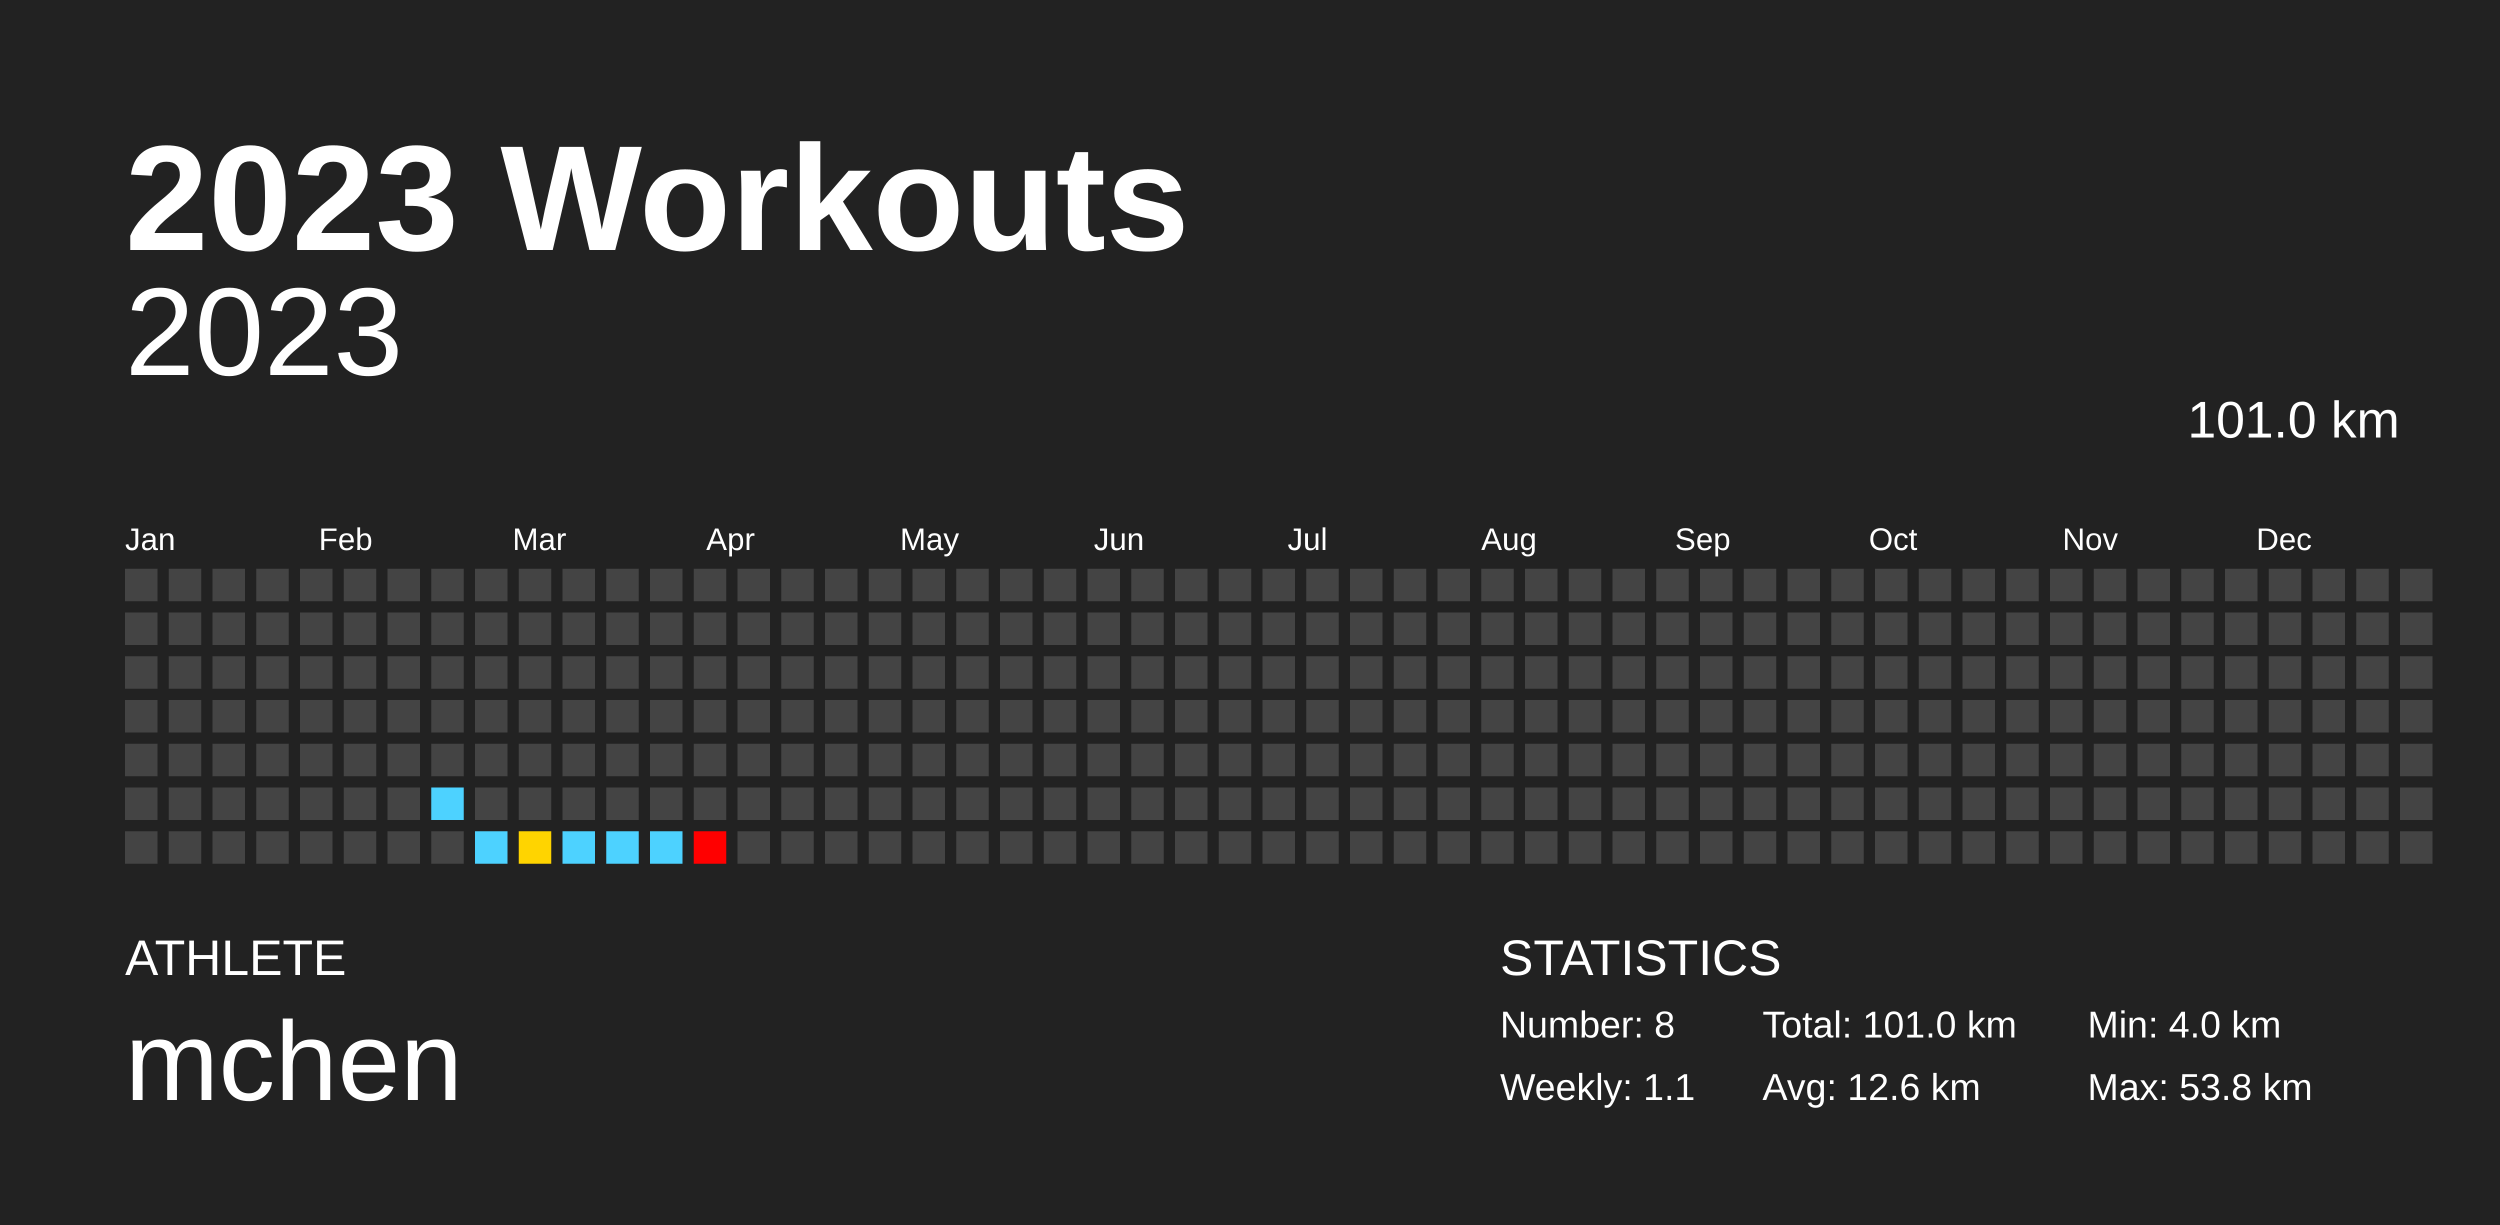
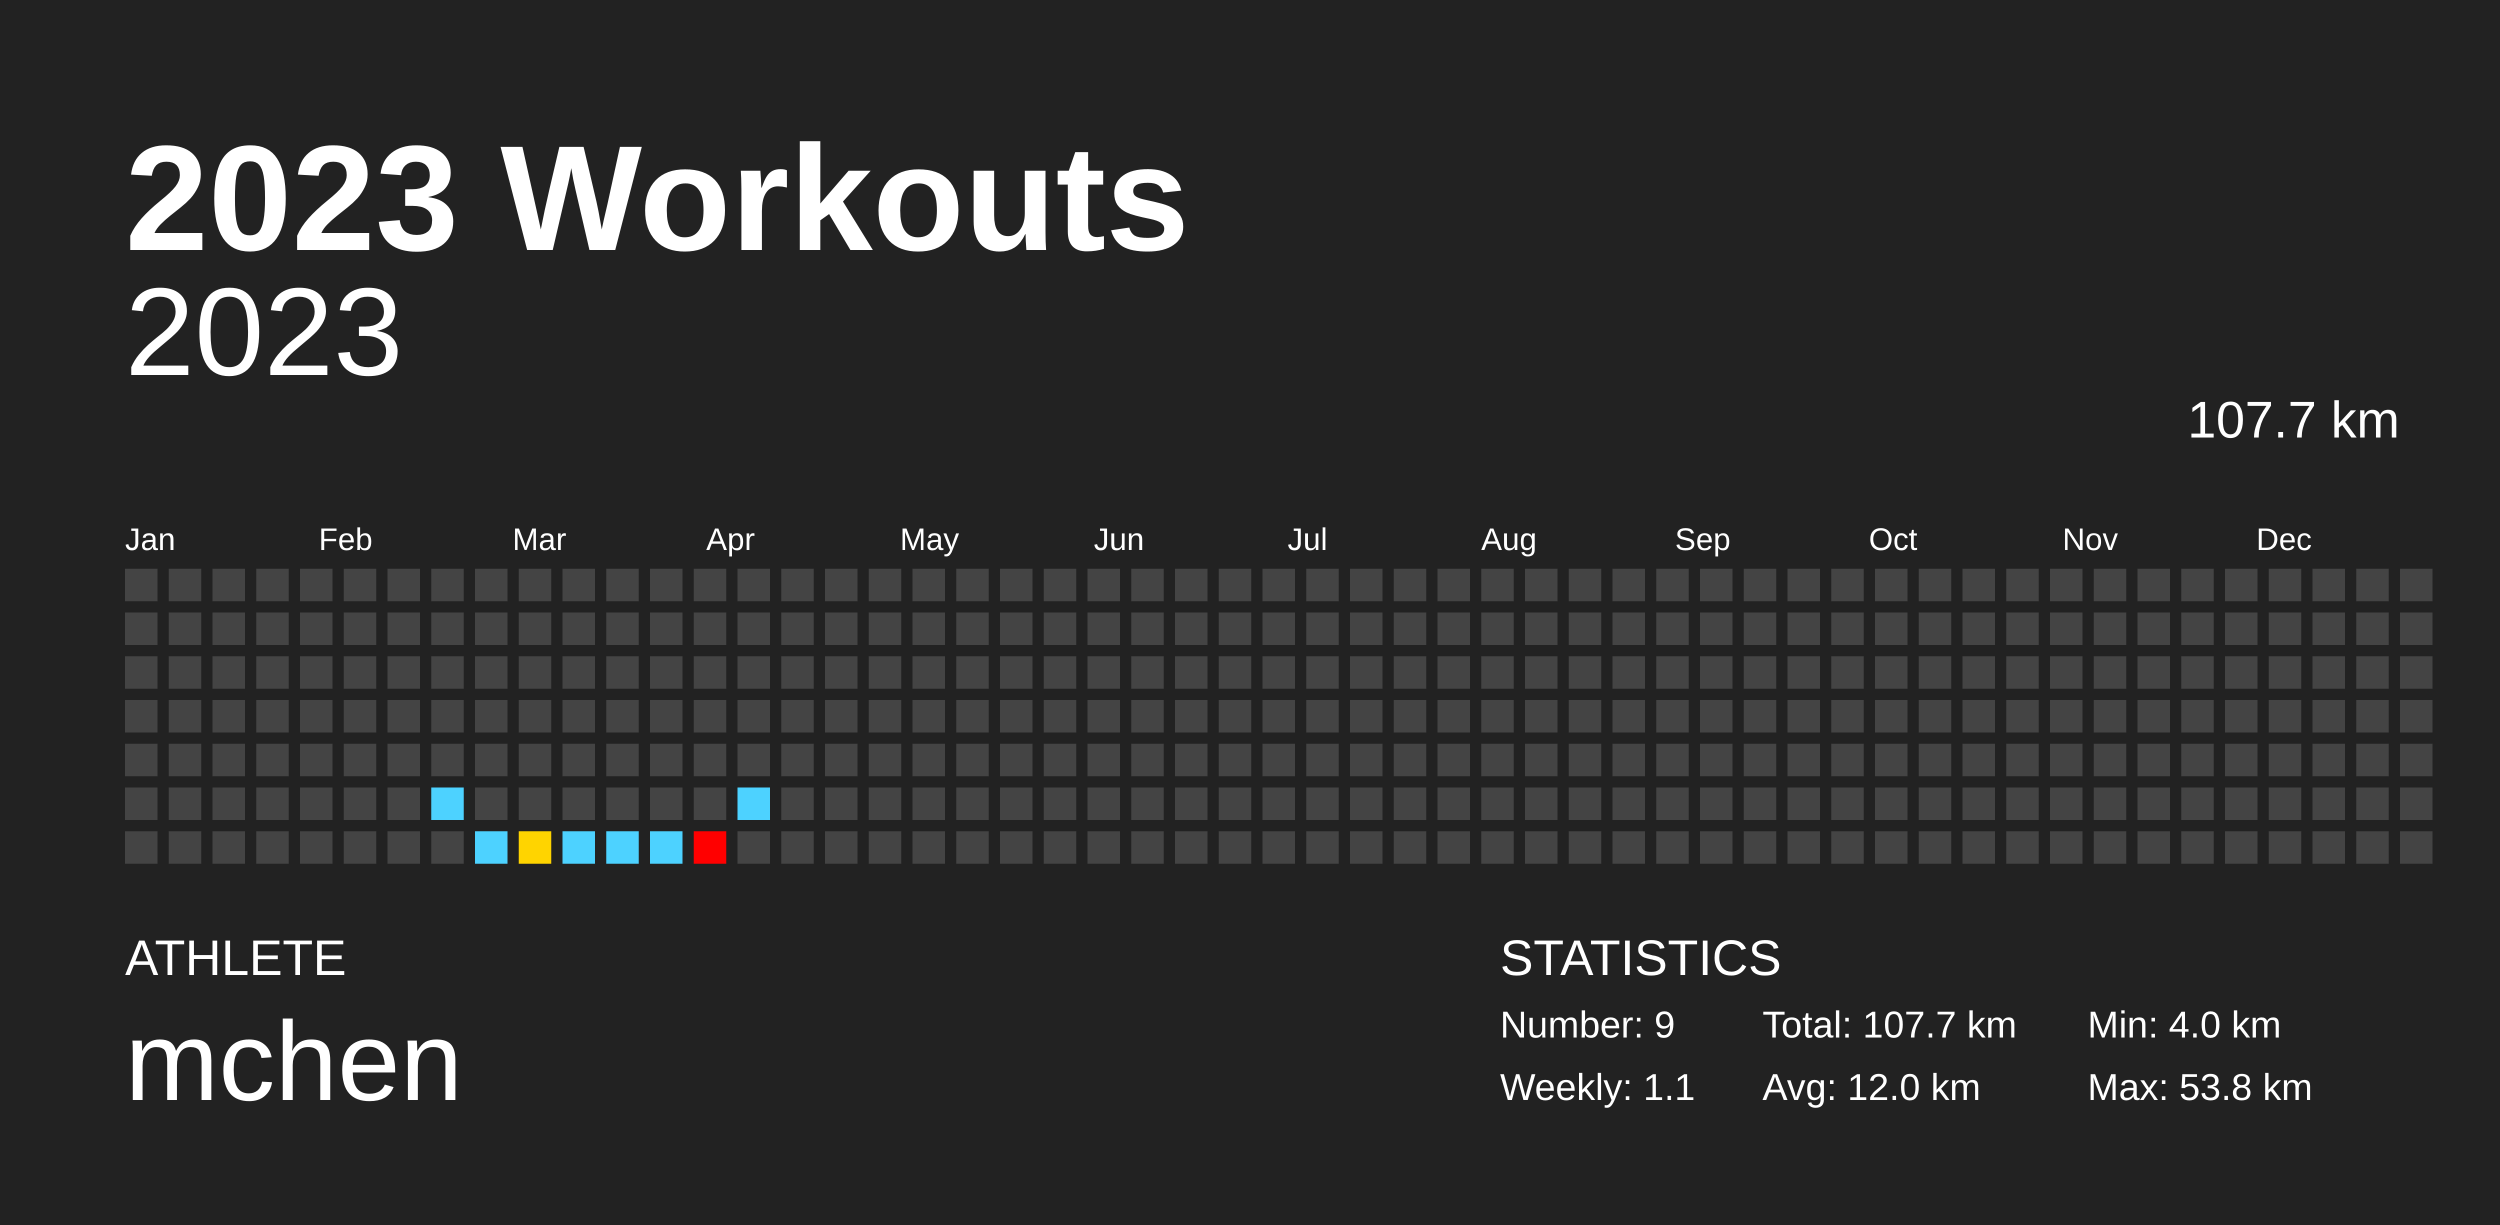
<svg xmlns="http://www.w3.org/2000/svg" baseProfile="full" height="98mm" version="1.1" viewBox="0,0,200,98" width="200mm">
  <defs />
  <rect fill="#222222" height="98" width="200" x="0" y="0" />
  <text fill="#FFFFFF" style="font-size:12px; font-family:Arial; font-weight:bold;" x="10" y="20">2023 Workouts</text>
  <text fill="#FFFFFF" style="font-size:4px; font-family:Arial" x="10" y="78">ATHLETE</text>
  <text fill="#FFFFFF" style="font-size:9px; font-family:Arial" x="10" y="88">mchen</text>
  <text fill="#FFFFFF" style="font-size:4px; font-family:Arial" x="120" y="78">STATISTICS</text>
-   <text fill="#FFFFFF" style="font-size:3px; font-family:Arial" x="120" y="83">Number: 8</text>
+   <text fill="#FFFFFF" style="font-size:3px; font-family:Arial" x="120" y="83">Number: 9</text>
  <text fill="#FFFFFF" style="font-size:3px; font-family:Arial" x="120" y="88">Weekly: 1.1</text>
-   <text fill="#FFFFFF" style="font-size:3px; font-family:Arial" x="141" y="83">Total: 101.0 km</text>
-   <text fill="#FFFFFF" style="font-size:3px; font-family:Arial" x="141" y="88">Avg: 12.6 km</text>
+   <text fill="#FFFFFF" style="font-size:3px; font-family:Arial" x="141" y="83">Total: 107.7 km</text>
+   <text fill="#FFFFFF" style="font-size:3px; font-family:Arial" x="141" y="88">Avg: 12.0 km</text>
  <text fill="#FFFFFF" style="font-size:3px; font-family:Arial" x="167" y="83">Min: 4.0 km</text>
  <text fill="#FFFFFF" style="font-size:3px; font-family:Arial" x="167" y="88">Max: 53.8 km</text>
  <text alignment-baseline="hanging" fill="#FFFFFF" style="font-size:10.0px; font-family:Arial;" x="10" y="30">2023</text>
-   <text alignment-baseline="hanging" fill="#FFFFFF" style="font-size:4.125px; font-family:Arial;" x="175" y="35">101.0 km</text>
+   <text alignment-baseline="hanging" fill="#FFFFFF" style="font-size:4.125px; font-family:Arial;" x="175" y="35">107.7 km</text>
  <text fill="#FFFFFF" style="font-size:2.5px; font-family:Arial" x="10.0" y="44">Jan</text>
  <text fill="#FFFFFF" style="font-size:2.5px; font-family:Arial" x="25.5" y="44">Feb</text>
  <text fill="#FFFFFF" style="font-size:2.5px; font-family:Arial" x="41.0" y="44">Mar</text>
  <text fill="#FFFFFF" style="font-size:2.5px; font-family:Arial" x="56.5" y="44">Apr</text>
  <text fill="#FFFFFF" style="font-size:2.5px; font-family:Arial" x="72.0" y="44">May</text>
  <text fill="#FFFFFF" style="font-size:2.5px; font-family:Arial" x="87.5" y="44">Jun</text>
  <text fill="#FFFFFF" style="font-size:2.5px; font-family:Arial" x="103.0" y="44">Jul</text>
  <text fill="#FFFFFF" style="font-size:2.5px; font-family:Arial" x="118.5" y="44">Aug</text>
  <text fill="#FFFFFF" style="font-size:2.5px; font-family:Arial" x="134.0" y="44">Sep</text>
  <text fill="#FFFFFF" style="font-size:2.5px; font-family:Arial" x="149.5" y="44">Oct</text>
  <text fill="#FFFFFF" style="font-size:2.5px; font-family:Arial" x="165.0" y="44">Nov</text>
  <text fill="#FFFFFF" style="font-size:2.5px; font-family:Arial" x="180.5" y="44">Dec</text>
  <rect fill="#444444" height="2.6" width="2.6" x="10.0" y="45.5" />
  <rect fill="#444444" height="2.6" width="2.6" x="10.0" y="49.0" />
  <rect fill="#444444" height="2.6" width="2.6" x="10.0" y="52.5" />
  <rect fill="#444444" height="2.6" width="2.6" x="10.0" y="56.0" />
  <rect fill="#444444" height="2.6" width="2.6" x="10.0" y="59.5" />
  <rect fill="#444444" height="2.6" width="2.6" x="10.0" y="63.0" />
  <rect fill="#444444" height="2.6" width="2.6" x="10.0" y="66.5" />
  <rect fill="#444444" height="2.6" width="2.6" x="13.5" y="45.5" />
  <rect fill="#444444" height="2.6" width="2.6" x="13.5" y="49.0" />
  <rect fill="#444444" height="2.6" width="2.6" x="13.5" y="52.5" />
  <rect fill="#444444" height="2.6" width="2.6" x="13.5" y="56.0" />
  <rect fill="#444444" height="2.6" width="2.6" x="13.5" y="59.5" />
  <rect fill="#444444" height="2.6" width="2.6" x="13.5" y="63.0" />
  <rect fill="#444444" height="2.6" width="2.6" x="13.5" y="66.5" />
  <rect fill="#444444" height="2.6" width="2.6" x="17.0" y="45.5" />
  <rect fill="#444444" height="2.6" width="2.6" x="17.0" y="49.0" />
  <rect fill="#444444" height="2.6" width="2.6" x="17.0" y="52.5" />
  <rect fill="#444444" height="2.6" width="2.6" x="17.0" y="56.0" />
  <rect fill="#444444" height="2.6" width="2.6" x="17.0" y="59.5" />
  <rect fill="#444444" height="2.6" width="2.6" x="17.0" y="63.0" />
  <rect fill="#444444" height="2.6" width="2.6" x="17.0" y="66.5" />
  <rect fill="#444444" height="2.6" width="2.6" x="20.5" y="45.5" />
  <rect fill="#444444" height="2.6" width="2.6" x="20.5" y="49.0" />
  <rect fill="#444444" height="2.6" width="2.6" x="20.5" y="52.5" />
  <rect fill="#444444" height="2.6" width="2.6" x="20.5" y="56.0" />
  <rect fill="#444444" height="2.6" width="2.6" x="20.5" y="59.5" />
  <rect fill="#444444" height="2.6" width="2.6" x="20.5" y="63.0" />
  <rect fill="#444444" height="2.6" width="2.6" x="20.5" y="66.5" />
  <rect fill="#444444" height="2.6" width="2.6" x="24.0" y="45.5" />
  <rect fill="#444444" height="2.6" width="2.6" x="24.0" y="49.0" />
  <rect fill="#444444" height="2.6" width="2.6" x="24.0" y="52.5" />
  <rect fill="#444444" height="2.6" width="2.6" x="24.0" y="56.0" />
  <rect fill="#444444" height="2.6" width="2.6" x="24.0" y="59.5" />
  <rect fill="#444444" height="2.6" width="2.6" x="24.0" y="63.0" />
  <rect fill="#444444" height="2.6" width="2.6" x="24.0" y="66.5" />
  <rect fill="#444444" height="2.6" width="2.6" x="27.5" y="45.5" />
  <rect fill="#444444" height="2.6" width="2.6" x="27.5" y="49.0" />
  <rect fill="#444444" height="2.6" width="2.6" x="27.5" y="52.5" />
  <rect fill="#444444" height="2.6" width="2.6" x="27.5" y="56.0" />
  <rect fill="#444444" height="2.6" width="2.6" x="27.5" y="59.5" />
  <rect fill="#444444" height="2.6" width="2.6" x="27.5" y="63.0" />
  <rect fill="#444444" height="2.6" width="2.6" x="27.5" y="66.5" />
  <rect fill="#444444" height="2.6" width="2.6" x="31.0" y="45.5" />
  <rect fill="#444444" height="2.6" width="2.6" x="31.0" y="49.0" />
  <rect fill="#444444" height="2.6" width="2.6" x="31.0" y="52.5" />
  <rect fill="#444444" height="2.6" width="2.6" x="31.0" y="56.0" />
  <rect fill="#444444" height="2.6" width="2.6" x="31.0" y="59.5" />
  <rect fill="#444444" height="2.6" width="2.6" x="31.0" y="63.0" />
  <rect fill="#444444" height="2.6" width="2.6" x="31.0" y="66.5" />
  <rect fill="#444444" height="2.6" width="2.6" x="34.5" y="45.5" />
  <rect fill="#444444" height="2.6" width="2.6" x="34.5" y="49.0" />
  <rect fill="#444444" height="2.6" width="2.6" x="34.5" y="52.5" />
  <rect fill="#444444" height="2.6" width="2.6" x="34.5" y="56.0" />
  <rect fill="#444444" height="2.6" width="2.6" x="34.5" y="59.5" />
  <rect fill="#4dd2ff" height="2.6" width="2.6" x="34.5" y="63.0" />
  <rect fill="#444444" height="2.6" width="2.6" x="34.5" y="66.5" />
  <rect fill="#444444" height="2.6" width="2.6" x="38.0" y="45.5" />
  <rect fill="#444444" height="2.6" width="2.6" x="38.0" y="49.0" />
  <rect fill="#444444" height="2.6" width="2.6" x="38.0" y="52.5" />
  <rect fill="#444444" height="2.6" width="2.6" x="38.0" y="56.0" />
  <rect fill="#444444" height="2.6" width="2.6" x="38.0" y="59.5" />
  <rect fill="#444444" height="2.6" width="2.6" x="38.0" y="63.0" />
  <rect fill="#4dd2ff" height="2.6" width="2.6" x="38.0" y="66.5" />
  <rect fill="#444444" height="2.6" width="2.6" x="41.5" y="45.5" />
  <rect fill="#444444" height="2.6" width="2.6" x="41.5" y="49.0" />
  <rect fill="#444444" height="2.6" width="2.6" x="41.5" y="52.5" />
  <rect fill="#444444" height="2.6" width="2.6" x="41.5" y="56.0" />
  <rect fill="#444444" height="2.6" width="2.6" x="41.5" y="59.5" />
  <rect fill="#444444" height="2.6" width="2.6" x="41.5" y="63.0" />
  <rect fill="#ffd400" height="2.6" width="2.6" x="41.5" y="66.5" />
  <rect fill="#444444" height="2.6" width="2.6" x="45.0" y="45.5" />
  <rect fill="#444444" height="2.6" width="2.6" x="45.0" y="49.0" />
  <rect fill="#444444" height="2.6" width="2.6" x="45.0" y="52.5" />
  <rect fill="#444444" height="2.6" width="2.6" x="45.0" y="56.0" />
  <rect fill="#444444" height="2.6" width="2.6" x="45.0" y="59.5" />
  <rect fill="#444444" height="2.6" width="2.6" x="45.0" y="63.0" />
  <rect fill="#4dd2ff" height="2.6" width="2.6" x="45.0" y="66.5" />
  <rect fill="#444444" height="2.6" width="2.6" x="48.5" y="45.5" />
  <rect fill="#444444" height="2.6" width="2.6" x="48.5" y="49.0" />
  <rect fill="#444444" height="2.6" width="2.6" x="48.5" y="52.5" />
  <rect fill="#444444" height="2.6" width="2.6" x="48.5" y="56.0" />
  <rect fill="#444444" height="2.6" width="2.6" x="48.5" y="59.5" />
  <rect fill="#444444" height="2.6" width="2.6" x="48.5" y="63.0" />
  <rect fill="#4dd2ff" height="2.6" width="2.6" x="48.5" y="66.5" />
  <rect fill="#444444" height="2.6" width="2.6" x="52.0" y="45.5" />
  <rect fill="#444444" height="2.6" width="2.6" x="52.0" y="49.0" />
  <rect fill="#444444" height="2.6" width="2.6" x="52.0" y="52.5" />
  <rect fill="#444444" height="2.6" width="2.6" x="52.0" y="56.0" />
  <rect fill="#444444" height="2.6" width="2.6" x="52.0" y="59.5" />
  <rect fill="#444444" height="2.6" width="2.6" x="52.0" y="63.0" />
  <rect fill="#4dd2ff" height="2.6" width="2.6" x="52.0" y="66.5" />
  <rect fill="#444444" height="2.6" width="2.6" x="55.5" y="45.5" />
  <rect fill="#444444" height="2.6" width="2.6" x="55.5" y="49.0" />
  <rect fill="#444444" height="2.6" width="2.6" x="55.5" y="52.5" />
  <rect fill="#444444" height="2.6" width="2.6" x="55.5" y="56.0" />
  <rect fill="#444444" height="2.6" width="2.6" x="55.5" y="59.5" />
  <rect fill="#444444" height="2.6" width="2.6" x="55.5" y="63.0" />
  <rect fill="red" height="2.6" width="2.6" x="55.5" y="66.5" />
  <rect fill="#444444" height="2.6" width="2.6" x="59.0" y="45.5" />
  <rect fill="#444444" height="2.6" width="2.6" x="59.0" y="49.0" />
  <rect fill="#444444" height="2.6" width="2.6" x="59.0" y="52.5" />
  <rect fill="#444444" height="2.6" width="2.6" x="59.0" y="56.0" />
  <rect fill="#444444" height="2.6" width="2.6" x="59.0" y="59.5" />
-   <rect fill="#444444" height="2.6" width="2.6" x="59.0" y="63.0" />
+   <rect fill="#4dd2ff" height="2.6" width="2.6" x="59.0" y="63.0" />
  <rect fill="#444444" height="2.6" width="2.6" x="59.0" y="66.5" />
  <rect fill="#444444" height="2.6" width="2.6" x="62.5" y="45.5" />
  <rect fill="#444444" height="2.6" width="2.6" x="62.5" y="49.0" />
  <rect fill="#444444" height="2.6" width="2.6" x="62.5" y="52.5" />
  <rect fill="#444444" height="2.6" width="2.6" x="62.5" y="56.0" />
  <rect fill="#444444" height="2.6" width="2.6" x="62.5" y="59.5" />
  <rect fill="#444444" height="2.6" width="2.6" x="62.5" y="63.0" />
  <rect fill="#444444" height="2.6" width="2.6" x="62.5" y="66.5" />
  <rect fill="#444444" height="2.6" width="2.6" x="66.0" y="45.5" />
  <rect fill="#444444" height="2.6" width="2.6" x="66.0" y="49.0" />
  <rect fill="#444444" height="2.6" width="2.6" x="66.0" y="52.5" />
  <rect fill="#444444" height="2.6" width="2.6" x="66.0" y="56.0" />
  <rect fill="#444444" height="2.6" width="2.6" x="66.0" y="59.5" />
  <rect fill="#444444" height="2.6" width="2.6" x="66.0" y="63.0" />
  <rect fill="#444444" height="2.6" width="2.6" x="66.0" y="66.5" />
  <rect fill="#444444" height="2.6" width="2.6" x="69.5" y="45.5" />
  <rect fill="#444444" height="2.6" width="2.6" x="69.5" y="49.0" />
  <rect fill="#444444" height="2.6" width="2.6" x="69.5" y="52.5" />
  <rect fill="#444444" height="2.6" width="2.6" x="69.5" y="56.0" />
  <rect fill="#444444" height="2.6" width="2.6" x="69.5" y="59.5" />
  <rect fill="#444444" height="2.6" width="2.6" x="69.5" y="63.0" />
  <rect fill="#444444" height="2.6" width="2.6" x="69.5" y="66.5" />
  <rect fill="#444444" height="2.6" width="2.6" x="73.0" y="45.5" />
  <rect fill="#444444" height="2.6" width="2.6" x="73.0" y="49.0" />
  <rect fill="#444444" height="2.6" width="2.6" x="73.0" y="52.5" />
  <rect fill="#444444" height="2.6" width="2.6" x="73.0" y="56.0" />
  <rect fill="#444444" height="2.6" width="2.6" x="73.0" y="59.5" />
  <rect fill="#444444" height="2.6" width="2.6" x="73.0" y="63.0" />
  <rect fill="#444444" height="2.6" width="2.6" x="73.0" y="66.5" />
  <rect fill="#444444" height="2.6" width="2.6" x="76.5" y="45.5" />
  <rect fill="#444444" height="2.6" width="2.6" x="76.5" y="49.0" />
  <rect fill="#444444" height="2.6" width="2.6" x="76.5" y="52.5" />
  <rect fill="#444444" height="2.6" width="2.6" x="76.5" y="56.0" />
  <rect fill="#444444" height="2.6" width="2.6" x="76.5" y="59.5" />
  <rect fill="#444444" height="2.6" width="2.6" x="76.5" y="63.0" />
  <rect fill="#444444" height="2.6" width="2.6" x="76.5" y="66.5" />
  <rect fill="#444444" height="2.6" width="2.6" x="80.0" y="45.5" />
  <rect fill="#444444" height="2.6" width="2.6" x="80.0" y="49.0" />
  <rect fill="#444444" height="2.6" width="2.6" x="80.0" y="52.5" />
  <rect fill="#444444" height="2.6" width="2.6" x="80.0" y="56.0" />
  <rect fill="#444444" height="2.6" width="2.6" x="80.0" y="59.5" />
  <rect fill="#444444" height="2.6" width="2.6" x="80.0" y="63.0" />
  <rect fill="#444444" height="2.6" width="2.6" x="80.0" y="66.5" />
  <rect fill="#444444" height="2.6" width="2.6" x="83.5" y="45.5" />
  <rect fill="#444444" height="2.6" width="2.6" x="83.5" y="49.0" />
  <rect fill="#444444" height="2.6" width="2.6" x="83.5" y="52.5" />
  <rect fill="#444444" height="2.6" width="2.6" x="83.5" y="56.0" />
  <rect fill="#444444" height="2.6" width="2.6" x="83.5" y="59.5" />
  <rect fill="#444444" height="2.6" width="2.6" x="83.5" y="63.0" />
  <rect fill="#444444" height="2.6" width="2.6" x="83.5" y="66.5" />
  <rect fill="#444444" height="2.6" width="2.6" x="87.0" y="45.5" />
  <rect fill="#444444" height="2.6" width="2.6" x="87.0" y="49.0" />
  <rect fill="#444444" height="2.6" width="2.6" x="87.0" y="52.5" />
  <rect fill="#444444" height="2.6" width="2.6" x="87.0" y="56.0" />
  <rect fill="#444444" height="2.6" width="2.6" x="87.0" y="59.5" />
  <rect fill="#444444" height="2.6" width="2.6" x="87.0" y="63.0" />
  <rect fill="#444444" height="2.6" width="2.6" x="87.0" y="66.5" />
  <rect fill="#444444" height="2.6" width="2.6" x="90.5" y="45.5" />
  <rect fill="#444444" height="2.6" width="2.6" x="90.5" y="49.0" />
  <rect fill="#444444" height="2.6" width="2.6" x="90.5" y="52.5" />
  <rect fill="#444444" height="2.6" width="2.6" x="90.5" y="56.0" />
  <rect fill="#444444" height="2.6" width="2.6" x="90.5" y="59.5" />
  <rect fill="#444444" height="2.6" width="2.6" x="90.5" y="63.0" />
  <rect fill="#444444" height="2.6" width="2.6" x="90.5" y="66.5" />
  <rect fill="#444444" height="2.6" width="2.6" x="94.0" y="45.5" />
  <rect fill="#444444" height="2.6" width="2.6" x="94.0" y="49.0" />
  <rect fill="#444444" height="2.6" width="2.6" x="94.0" y="52.5" />
  <rect fill="#444444" height="2.6" width="2.6" x="94.0" y="56.0" />
  <rect fill="#444444" height="2.6" width="2.6" x="94.0" y="59.5" />
  <rect fill="#444444" height="2.6" width="2.6" x="94.0" y="63.0" />
  <rect fill="#444444" height="2.6" width="2.6" x="94.0" y="66.5" />
  <rect fill="#444444" height="2.6" width="2.6" x="97.5" y="45.5" />
  <rect fill="#444444" height="2.6" width="2.6" x="97.5" y="49.0" />
  <rect fill="#444444" height="2.6" width="2.6" x="97.5" y="52.5" />
  <rect fill="#444444" height="2.6" width="2.6" x="97.5" y="56.0" />
  <rect fill="#444444" height="2.6" width="2.6" x="97.5" y="59.5" />
  <rect fill="#444444" height="2.6" width="2.6" x="97.5" y="63.0" />
  <rect fill="#444444" height="2.6" width="2.6" x="97.5" y="66.5" />
  <rect fill="#444444" height="2.6" width="2.6" x="101.0" y="45.5" />
  <rect fill="#444444" height="2.6" width="2.6" x="101.0" y="49.0" />
  <rect fill="#444444" height="2.6" width="2.6" x="101.0" y="52.5" />
  <rect fill="#444444" height="2.6" width="2.6" x="101.0" y="56.0" />
  <rect fill="#444444" height="2.6" width="2.6" x="101.0" y="59.5" />
  <rect fill="#444444" height="2.6" width="2.6" x="101.0" y="63.0" />
  <rect fill="#444444" height="2.6" width="2.6" x="101.0" y="66.5" />
  <rect fill="#444444" height="2.6" width="2.6" x="104.5" y="45.5" />
  <rect fill="#444444" height="2.6" width="2.6" x="104.5" y="49.0" />
  <rect fill="#444444" height="2.6" width="2.6" x="104.5" y="52.5" />
  <rect fill="#444444" height="2.6" width="2.6" x="104.5" y="56.0" />
  <rect fill="#444444" height="2.6" width="2.6" x="104.5" y="59.5" />
  <rect fill="#444444" height="2.6" width="2.6" x="104.5" y="63.0" />
  <rect fill="#444444" height="2.6" width="2.6" x="104.5" y="66.5" />
  <rect fill="#444444" height="2.6" width="2.6" x="108.0" y="45.5" />
  <rect fill="#444444" height="2.6" width="2.6" x="108.0" y="49.0" />
  <rect fill="#444444" height="2.6" width="2.6" x="108.0" y="52.5" />
  <rect fill="#444444" height="2.6" width="2.6" x="108.0" y="56.0" />
  <rect fill="#444444" height="2.6" width="2.6" x="108.0" y="59.5" />
  <rect fill="#444444" height="2.6" width="2.6" x="108.0" y="63.0" />
  <rect fill="#444444" height="2.6" width="2.6" x="108.0" y="66.5" />
  <rect fill="#444444" height="2.6" width="2.6" x="111.5" y="45.5" />
  <rect fill="#444444" height="2.6" width="2.6" x="111.5" y="49.0" />
  <rect fill="#444444" height="2.6" width="2.6" x="111.5" y="52.5" />
  <rect fill="#444444" height="2.6" width="2.6" x="111.5" y="56.0" />
  <rect fill="#444444" height="2.6" width="2.6" x="111.5" y="59.5" />
  <rect fill="#444444" height="2.6" width="2.6" x="111.5" y="63.0" />
  <rect fill="#444444" height="2.6" width="2.6" x="111.5" y="66.5" />
  <rect fill="#444444" height="2.6" width="2.6" x="115.0" y="45.5" />
  <rect fill="#444444" height="2.6" width="2.6" x="115.0" y="49.0" />
  <rect fill="#444444" height="2.6" width="2.6" x="115.0" y="52.5" />
  <rect fill="#444444" height="2.6" width="2.6" x="115.0" y="56.0" />
  <rect fill="#444444" height="2.6" width="2.6" x="115.0" y="59.5" />
  <rect fill="#444444" height="2.6" width="2.6" x="115.0" y="63.0" />
  <rect fill="#444444" height="2.6" width="2.6" x="115.0" y="66.5" />
  <rect fill="#444444" height="2.6" width="2.6" x="118.5" y="45.5" />
  <rect fill="#444444" height="2.6" width="2.6" x="118.5" y="49.0" />
  <rect fill="#444444" height="2.6" width="2.6" x="118.5" y="52.5" />
  <rect fill="#444444" height="2.6" width="2.6" x="118.5" y="56.0" />
  <rect fill="#444444" height="2.6" width="2.6" x="118.5" y="59.5" />
  <rect fill="#444444" height="2.6" width="2.6" x="118.5" y="63.0" />
  <rect fill="#444444" height="2.6" width="2.6" x="118.5" y="66.5" />
  <rect fill="#444444" height="2.6" width="2.6" x="122.0" y="45.5" />
  <rect fill="#444444" height="2.6" width="2.6" x="122.0" y="49.0" />
  <rect fill="#444444" height="2.6" width="2.6" x="122.0" y="52.5" />
  <rect fill="#444444" height="2.6" width="2.6" x="122.0" y="56.0" />
  <rect fill="#444444" height="2.6" width="2.6" x="122.0" y="59.5" />
  <rect fill="#444444" height="2.6" width="2.6" x="122.0" y="63.0" />
  <rect fill="#444444" height="2.6" width="2.6" x="122.0" y="66.5" />
  <rect fill="#444444" height="2.6" width="2.6" x="125.5" y="45.5" />
  <rect fill="#444444" height="2.6" width="2.6" x="125.5" y="49.0" />
  <rect fill="#444444" height="2.6" width="2.6" x="125.5" y="52.5" />
  <rect fill="#444444" height="2.6" width="2.6" x="125.5" y="56.0" />
  <rect fill="#444444" height="2.6" width="2.6" x="125.5" y="59.5" />
  <rect fill="#444444" height="2.6" width="2.6" x="125.5" y="63.0" />
  <rect fill="#444444" height="2.6" width="2.6" x="125.5" y="66.5" />
  <rect fill="#444444" height="2.6" width="2.6" x="129.0" y="45.5" />
  <rect fill="#444444" height="2.6" width="2.6" x="129.0" y="49.0" />
  <rect fill="#444444" height="2.6" width="2.6" x="129.0" y="52.5" />
  <rect fill="#444444" height="2.6" width="2.6" x="129.0" y="56.0" />
  <rect fill="#444444" height="2.6" width="2.6" x="129.0" y="59.5" />
  <rect fill="#444444" height="2.6" width="2.6" x="129.0" y="63.0" />
  <rect fill="#444444" height="2.6" width="2.6" x="129.0" y="66.5" />
  <rect fill="#444444" height="2.6" width="2.6" x="132.5" y="45.5" />
  <rect fill="#444444" height="2.6" width="2.6" x="132.5" y="49.0" />
  <rect fill="#444444" height="2.6" width="2.6" x="132.5" y="52.5" />
  <rect fill="#444444" height="2.6" width="2.6" x="132.5" y="56.0" />
  <rect fill="#444444" height="2.6" width="2.6" x="132.5" y="59.5" />
  <rect fill="#444444" height="2.6" width="2.6" x="132.5" y="63.0" />
  <rect fill="#444444" height="2.6" width="2.6" x="132.5" y="66.5" />
  <rect fill="#444444" height="2.6" width="2.6" x="136.0" y="45.5" />
  <rect fill="#444444" height="2.6" width="2.6" x="136.0" y="49.0" />
  <rect fill="#444444" height="2.6" width="2.6" x="136.0" y="52.5" />
  <rect fill="#444444" height="2.6" width="2.6" x="136.0" y="56.0" />
  <rect fill="#444444" height="2.6" width="2.6" x="136.0" y="59.5" />
  <rect fill="#444444" height="2.6" width="2.6" x="136.0" y="63.0" />
  <rect fill="#444444" height="2.6" width="2.6" x="136.0" y="66.5" />
  <rect fill="#444444" height="2.6" width="2.6" x="139.5" y="45.5" />
  <rect fill="#444444" height="2.6" width="2.6" x="139.5" y="49.0" />
  <rect fill="#444444" height="2.6" width="2.6" x="139.5" y="52.5" />
  <rect fill="#444444" height="2.6" width="2.6" x="139.5" y="56.0" />
  <rect fill="#444444" height="2.6" width="2.6" x="139.5" y="59.5" />
  <rect fill="#444444" height="2.6" width="2.6" x="139.5" y="63.0" />
  <rect fill="#444444" height="2.6" width="2.6" x="139.5" y="66.5" />
  <rect fill="#444444" height="2.6" width="2.6" x="143.0" y="45.5" />
  <rect fill="#444444" height="2.6" width="2.6" x="143.0" y="49.0" />
  <rect fill="#444444" height="2.6" width="2.6" x="143.0" y="52.5" />
  <rect fill="#444444" height="2.6" width="2.6" x="143.0" y="56.0" />
  <rect fill="#444444" height="2.6" width="2.6" x="143.0" y="59.5" />
  <rect fill="#444444" height="2.6" width="2.6" x="143.0" y="63.0" />
  <rect fill="#444444" height="2.6" width="2.6" x="143.0" y="66.5" />
  <rect fill="#444444" height="2.6" width="2.6" x="146.5" y="45.5" />
  <rect fill="#444444" height="2.6" width="2.6" x="146.5" y="49.0" />
  <rect fill="#444444" height="2.6" width="2.6" x="146.5" y="52.5" />
  <rect fill="#444444" height="2.6" width="2.6" x="146.5" y="56.0" />
  <rect fill="#444444" height="2.6" width="2.6" x="146.5" y="59.5" />
  <rect fill="#444444" height="2.6" width="2.6" x="146.5" y="63.0" />
  <rect fill="#444444" height="2.6" width="2.6" x="146.5" y="66.5" />
  <rect fill="#444444" height="2.6" width="2.6" x="150.0" y="45.5" />
  <rect fill="#444444" height="2.6" width="2.6" x="150.0" y="49.0" />
  <rect fill="#444444" height="2.6" width="2.6" x="150.0" y="52.5" />
  <rect fill="#444444" height="2.6" width="2.6" x="150.0" y="56.0" />
  <rect fill="#444444" height="2.6" width="2.6" x="150.0" y="59.5" />
  <rect fill="#444444" height="2.6" width="2.6" x="150.0" y="63.0" />
  <rect fill="#444444" height="2.6" width="2.6" x="150.0" y="66.5" />
  <rect fill="#444444" height="2.6" width="2.6" x="153.5" y="45.5" />
  <rect fill="#444444" height="2.6" width="2.6" x="153.5" y="49.0" />
  <rect fill="#444444" height="2.6" width="2.6" x="153.5" y="52.5" />
  <rect fill="#444444" height="2.6" width="2.6" x="153.5" y="56.0" />
  <rect fill="#444444" height="2.6" width="2.6" x="153.5" y="59.5" />
  <rect fill="#444444" height="2.6" width="2.6" x="153.5" y="63.0" />
  <rect fill="#444444" height="2.6" width="2.6" x="153.5" y="66.5" />
  <rect fill="#444444" height="2.6" width="2.6" x="157.0" y="45.5" />
  <rect fill="#444444" height="2.6" width="2.6" x="157.0" y="49.0" />
  <rect fill="#444444" height="2.6" width="2.6" x="157.0" y="52.5" />
  <rect fill="#444444" height="2.6" width="2.6" x="157.0" y="56.0" />
  <rect fill="#444444" height="2.6" width="2.6" x="157.0" y="59.5" />
  <rect fill="#444444" height="2.6" width="2.6" x="157.0" y="63.0" />
  <rect fill="#444444" height="2.6" width="2.6" x="157.0" y="66.5" />
  <rect fill="#444444" height="2.6" width="2.6" x="160.5" y="45.5" />
  <rect fill="#444444" height="2.6" width="2.6" x="160.5" y="49.0" />
  <rect fill="#444444" height="2.6" width="2.6" x="160.5" y="52.5" />
  <rect fill="#444444" height="2.6" width="2.6" x="160.5" y="56.0" />
  <rect fill="#444444" height="2.6" width="2.6" x="160.5" y="59.5" />
  <rect fill="#444444" height="2.6" width="2.6" x="160.5" y="63.0" />
  <rect fill="#444444" height="2.6" width="2.6" x="160.5" y="66.5" />
  <rect fill="#444444" height="2.6" width="2.6" x="164.0" y="45.5" />
  <rect fill="#444444" height="2.6" width="2.6" x="164.0" y="49.0" />
  <rect fill="#444444" height="2.6" width="2.6" x="164.0" y="52.5" />
  <rect fill="#444444" height="2.6" width="2.6" x="164.0" y="56.0" />
  <rect fill="#444444" height="2.6" width="2.6" x="164.0" y="59.5" />
  <rect fill="#444444" height="2.6" width="2.6" x="164.0" y="63.0" />
  <rect fill="#444444" height="2.6" width="2.6" x="164.0" y="66.5" />
  <rect fill="#444444" height="2.6" width="2.6" x="167.5" y="45.5" />
  <rect fill="#444444" height="2.6" width="2.6" x="167.5" y="49.0" />
  <rect fill="#444444" height="2.6" width="2.6" x="167.5" y="52.5" />
  <rect fill="#444444" height="2.6" width="2.6" x="167.5" y="56.0" />
  <rect fill="#444444" height="2.6" width="2.6" x="167.5" y="59.5" />
  <rect fill="#444444" height="2.6" width="2.6" x="167.5" y="63.0" />
  <rect fill="#444444" height="2.6" width="2.6" x="167.5" y="66.5" />
  <rect fill="#444444" height="2.6" width="2.6" x="171.0" y="45.5" />
  <rect fill="#444444" height="2.6" width="2.6" x="171.0" y="49.0" />
  <rect fill="#444444" height="2.6" width="2.6" x="171.0" y="52.5" />
  <rect fill="#444444" height="2.6" width="2.6" x="171.0" y="56.0" />
  <rect fill="#444444" height="2.6" width="2.6" x="171.0" y="59.5" />
  <rect fill="#444444" height="2.6" width="2.6" x="171.0" y="63.0" />
  <rect fill="#444444" height="2.6" width="2.6" x="171.0" y="66.5" />
  <rect fill="#444444" height="2.6" width="2.6" x="174.5" y="45.5" />
  <rect fill="#444444" height="2.6" width="2.6" x="174.5" y="49.0" />
  <rect fill="#444444" height="2.6" width="2.6" x="174.5" y="52.5" />
  <rect fill="#444444" height="2.6" width="2.6" x="174.5" y="56.0" />
  <rect fill="#444444" height="2.6" width="2.6" x="174.5" y="59.5" />
  <rect fill="#444444" height="2.6" width="2.6" x="174.5" y="63.0" />
  <rect fill="#444444" height="2.6" width="2.6" x="174.5" y="66.5" />
  <rect fill="#444444" height="2.6" width="2.6" x="178.0" y="45.5" />
  <rect fill="#444444" height="2.6" width="2.6" x="178.0" y="49.0" />
  <rect fill="#444444" height="2.6" width="2.6" x="178.0" y="52.5" />
  <rect fill="#444444" height="2.6" width="2.6" x="178.0" y="56.0" />
  <rect fill="#444444" height="2.6" width="2.6" x="178.0" y="59.5" />
  <rect fill="#444444" height="2.6" width="2.6" x="178.0" y="63.0" />
  <rect fill="#444444" height="2.6" width="2.6" x="178.0" y="66.5" />
  <rect fill="#444444" height="2.6" width="2.6" x="181.5" y="45.5" />
  <rect fill="#444444" height="2.6" width="2.6" x="181.5" y="49.0" />
  <rect fill="#444444" height="2.6" width="2.6" x="181.5" y="52.5" />
  <rect fill="#444444" height="2.6" width="2.6" x="181.5" y="56.0" />
  <rect fill="#444444" height="2.6" width="2.6" x="181.5" y="59.5" />
  <rect fill="#444444" height="2.6" width="2.6" x="181.5" y="63.0" />
  <rect fill="#444444" height="2.6" width="2.6" x="181.5" y="66.5" />
  <rect fill="#444444" height="2.6" width="2.6" x="185.0" y="45.5" />
  <rect fill="#444444" height="2.6" width="2.6" x="185.0" y="49.0" />
  <rect fill="#444444" height="2.6" width="2.6" x="185.0" y="52.5" />
  <rect fill="#444444" height="2.6" width="2.6" x="185.0" y="56.0" />
  <rect fill="#444444" height="2.6" width="2.6" x="185.0" y="59.5" />
  <rect fill="#444444" height="2.6" width="2.6" x="185.0" y="63.0" />
  <rect fill="#444444" height="2.6" width="2.6" x="185.0" y="66.5" />
  <rect fill="#444444" height="2.6" width="2.6" x="188.5" y="45.5" />
  <rect fill="#444444" height="2.6" width="2.6" x="188.5" y="49.0" />
  <rect fill="#444444" height="2.6" width="2.6" x="188.5" y="52.5" />
  <rect fill="#444444" height="2.6" width="2.6" x="188.5" y="56.0" />
  <rect fill="#444444" height="2.6" width="2.6" x="188.5" y="59.5" />
  <rect fill="#444444" height="2.6" width="2.6" x="188.5" y="63.0" />
  <rect fill="#444444" height="2.6" width="2.6" x="188.5" y="66.5" />
  <rect fill="#444444" height="2.6" width="2.6" x="192.0" y="45.5" />
  <rect fill="#444444" height="2.6" width="2.6" x="192.0" y="49.0" />
  <rect fill="#444444" height="2.6" width="2.6" x="192.0" y="52.5" />
  <rect fill="#444444" height="2.6" width="2.6" x="192.0" y="56.0" />
  <rect fill="#444444" height="2.6" width="2.6" x="192.0" y="59.5" />
  <rect fill="#444444" height="2.6" width="2.6" x="192.0" y="63.0" />
  <rect fill="#444444" height="2.6" width="2.6" x="192.0" y="66.5" />
</svg>
